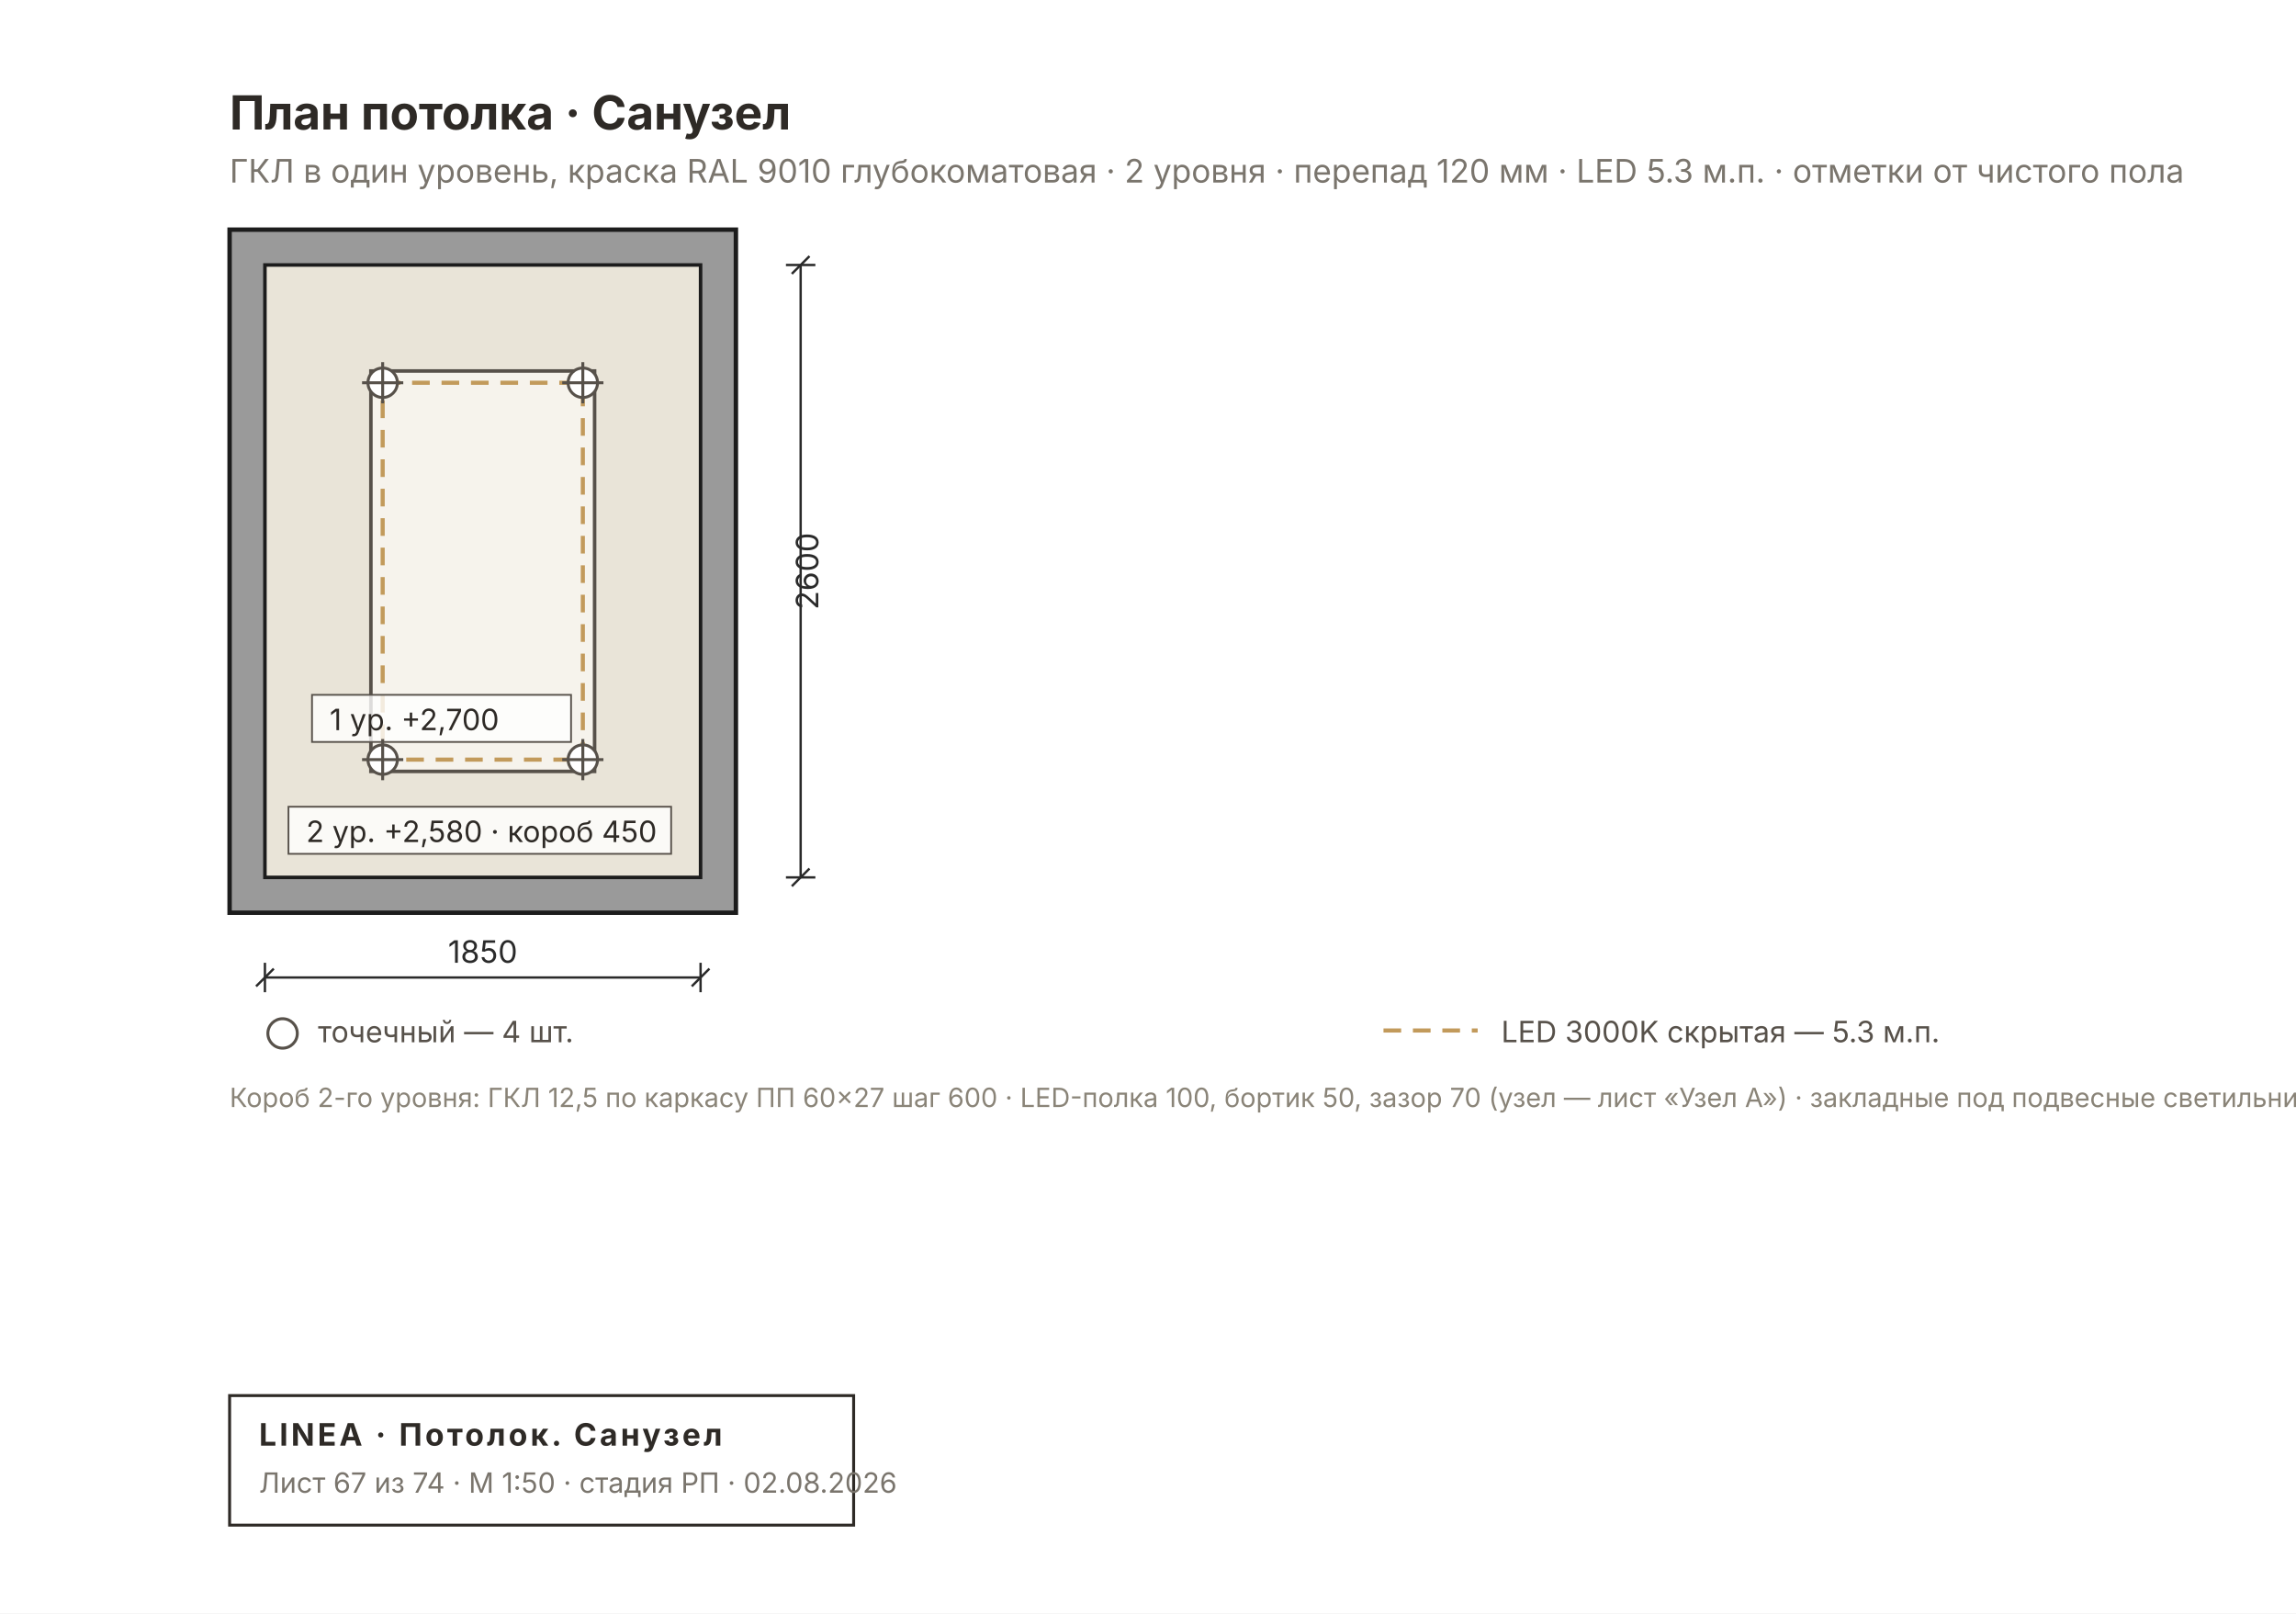
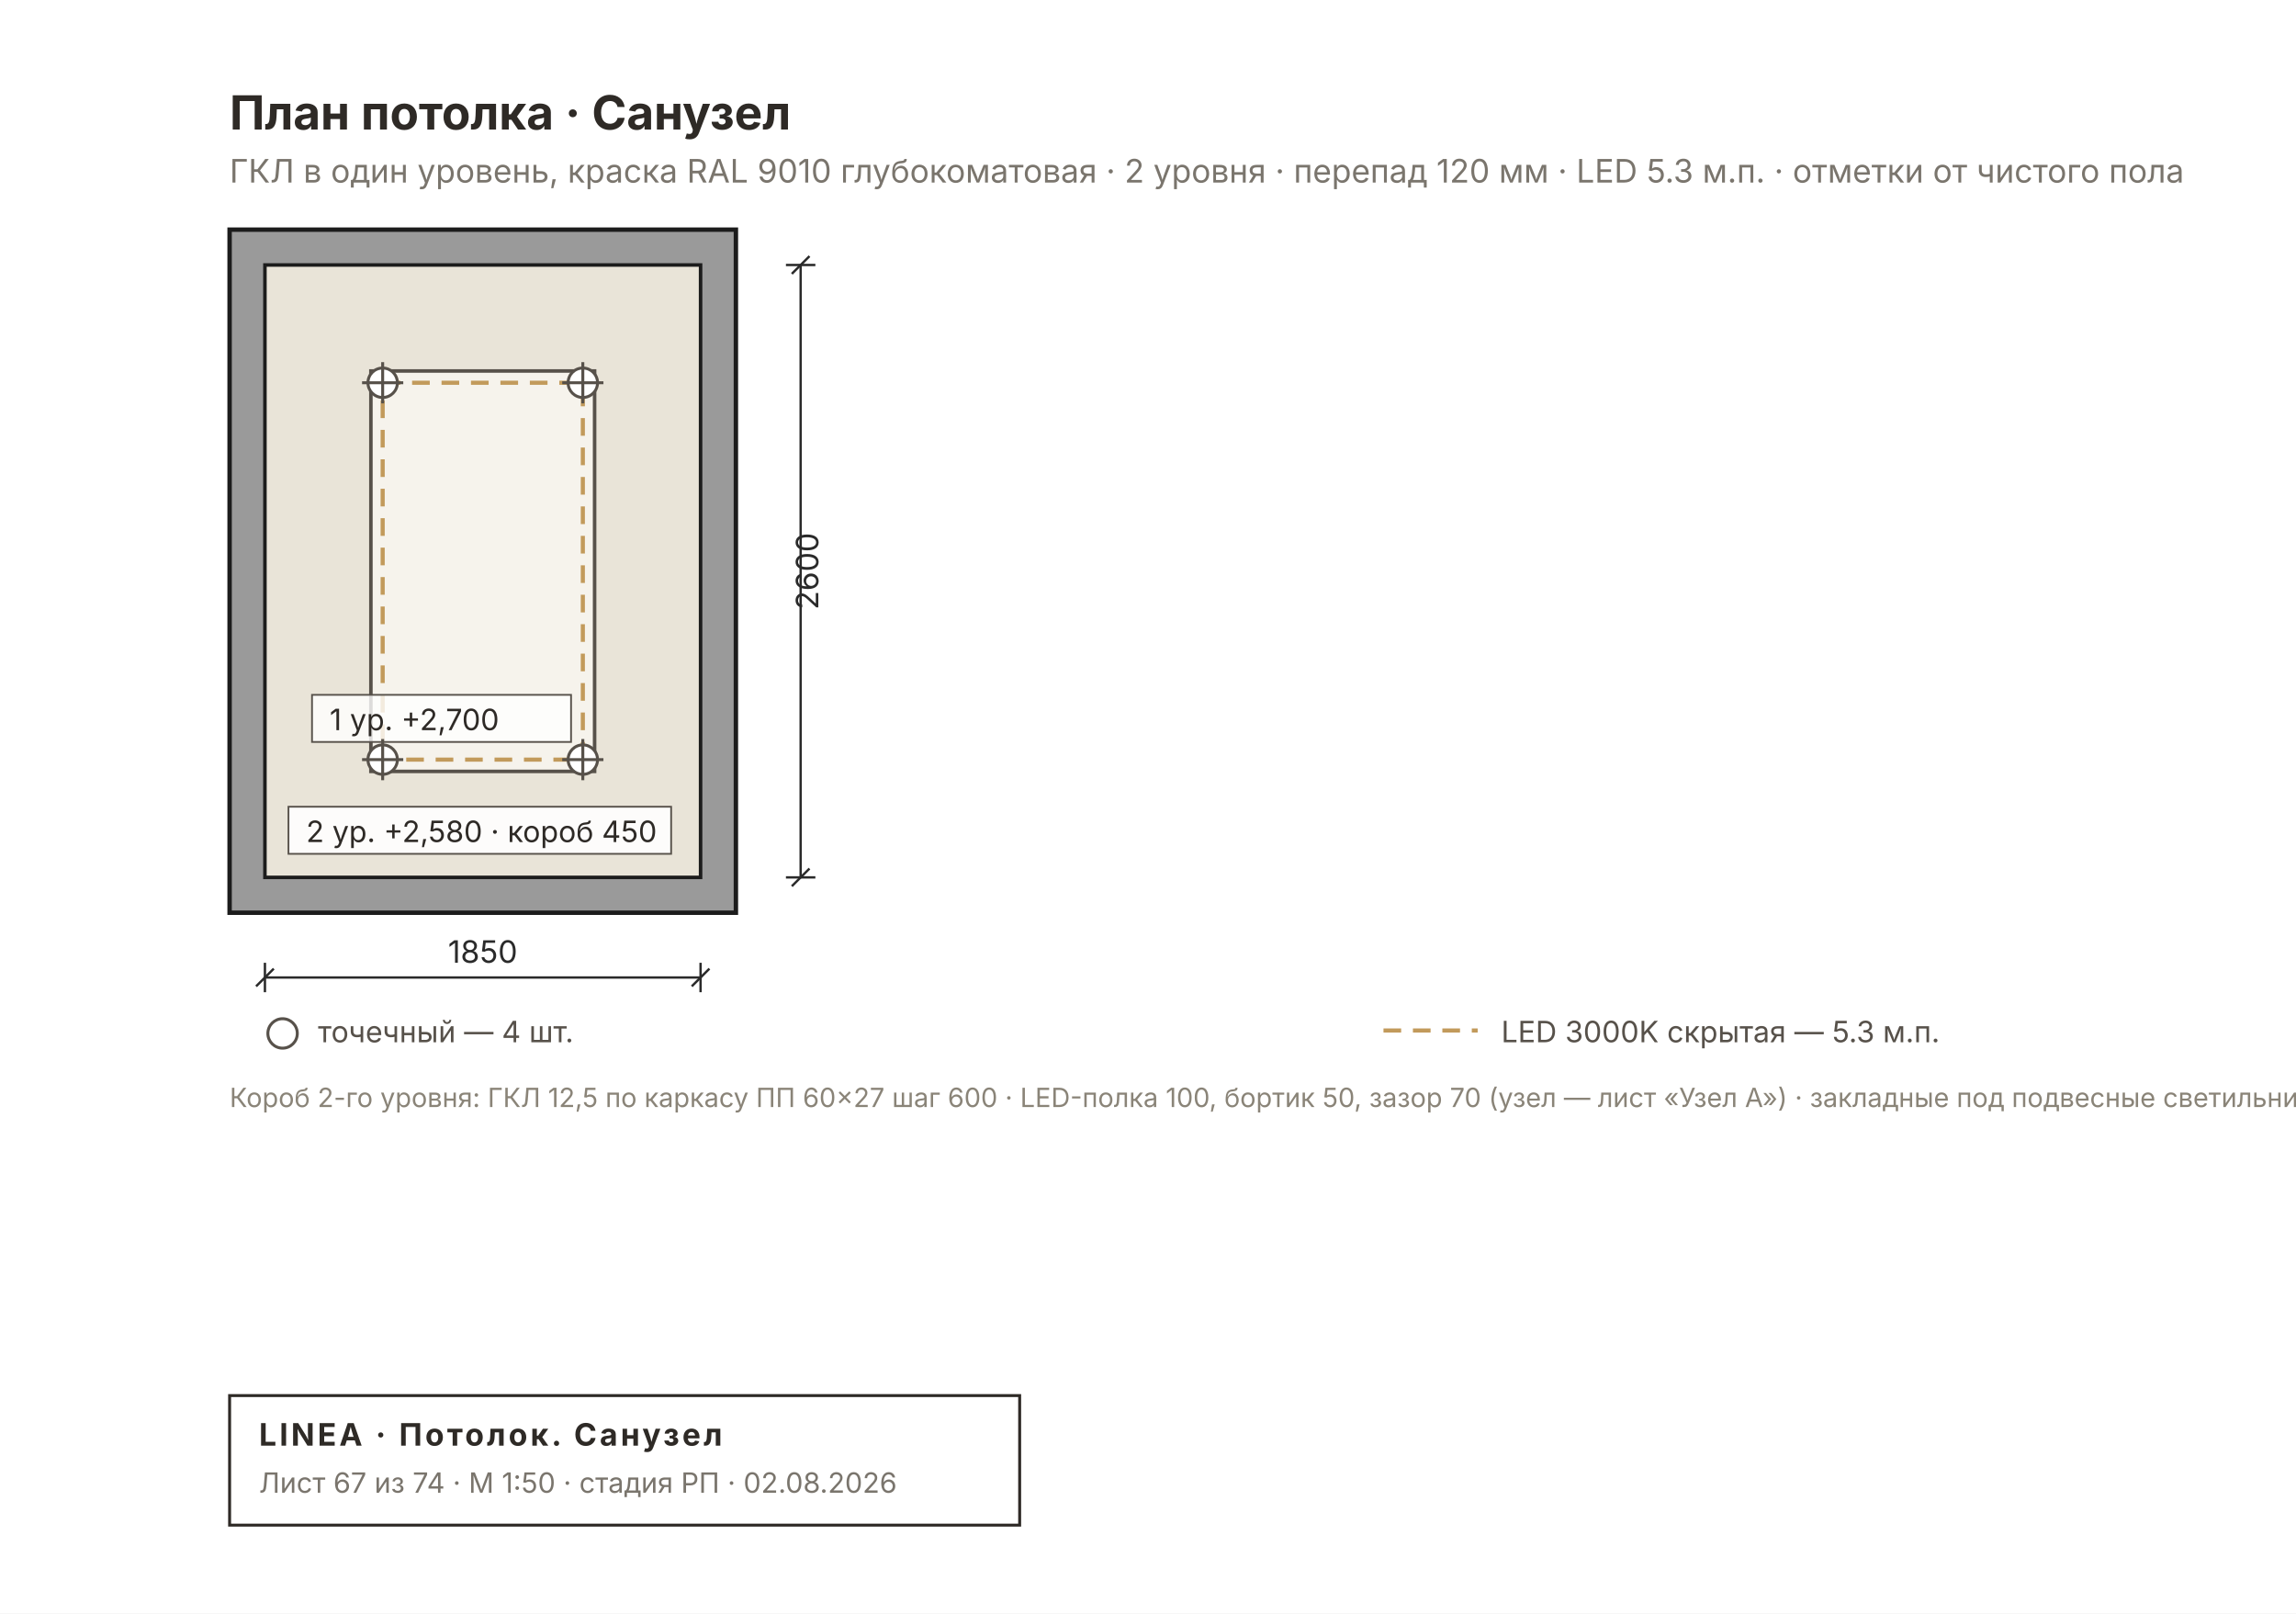
<svg xmlns="http://www.w3.org/2000/svg" width="780" height="548" viewBox="0 0 780 548" font-family="Inter, &quot;Helvetica Neue&quot;, Arial, sans-serif">
  <rect width="780" height="548" fill="#FFFFFF" />
  <defs>
    <pattern id="rh67" width="7" height="7" patternUnits="userSpaceOnUse" patternTransform="rotate(45)">
      <rect width="7" height="7" fill="#9A9A9A" />
      <line x1="0" y1="0" x2="0" y2="7" stroke="#6E6E6E" stroke-width="2" />
    </pattern>
  </defs>
  <rect x="78" y="78" width="172" height="232" fill="#9A9A9A" stroke="#1C1C1C" stroke-width="1.5" />
  <rect x="90" y="90" width="148" height="208" fill="#E9E4D8" stroke="#1C1C1C" stroke-width="1.2" />
  <rect x="126" y="126" width="76" height="136" fill="#F6F3EC" stroke="#57514A" stroke-width="1.2" />
  <rect x="130" y="130" width="68" height="128" fill="none" stroke="#C29A5B" stroke-width="1.4" stroke-dasharray="6 4" />
  <g font-size="10" fill="#2E2A26">
-     <rect x="98" y="274" width="130" height="16" fill="#FFFFFFCC" stroke="#57514A" stroke-width="0.6" />
+     <rect x="98" y="274" width="130" height="16" fill="#FFFFFFE6" stroke="#57514A" stroke-width="0.6" />
    <text x="104" y="286">2 ур. +2,580 · короб 450</text>
    <rect x="106" y="236" width="88" height="16" fill="#FFFFFFCC" stroke="#57514A" stroke-width="0.6" />
    <text x="112" y="248">1 ур. +2,700</text>
  </g>
  <g stroke="#57514A" stroke-width="1">
    <circle cx="130" cy="130" r="5" fill="#FFF" />
    <line x1="123" y1="130" x2="137" y2="130" />
    <line x1="130" y1="123" x2="130" y2="137" />
  </g>
  <g stroke="#57514A" stroke-width="1">
    <circle cx="130" cy="258" r="5" fill="#FFF" />
    <line x1="123" y1="258" x2="137" y2="258" />
    <line x1="130" y1="251" x2="130" y2="265" />
  </g>
  <g stroke="#57514A" stroke-width="1">
    <circle cx="198" cy="130" r="5" fill="#FFF" />
    <line x1="191" y1="130" x2="205" y2="130" />
    <line x1="198" y1="123" x2="198" y2="137" />
  </g>
  <g stroke="#57514A" stroke-width="1">
    <circle cx="198" cy="258" r="5" fill="#FFF" />
    <line x1="191" y1="258" x2="205" y2="258" />
    <line x1="198" y1="251" x2="198" y2="265" />
  </g>
  <text x="78" y="44" font-size="16" font-weight="700" fill="#2E2A26">План потолка · Санузел</text>
  <text x="78" y="62" font-size="11" fill="#7A756D">ГКЛ в один уровень, краска RAL 9010 глубокоматовая · 2 уровня · перепад 120 мм · LED 5.3 м.п. · отметки от чистого пола</text>
  <g stroke="#2A2A2A" stroke-width="0.8" fill="none">
    <line x1="90" y1="332" x2="238" y2="332" />
    <line x1="90" y1="327" x2="90" y2="337" />
    <line x1="238" y1="327" x2="238" y2="337" />
    <line x1="87" y1="335" x2="93" y2="329" />
    <line x1="235" y1="335" x2="241" y2="329" />
  </g>
  <text x="164" y="327" font-size="10.5" fill="#2A2A2A" text-anchor="middle">1850</text>
  <g stroke="#2A2A2A" stroke-width="0.8" fill="none">
    <line x1="272" y1="90" x2="272" y2="298" />
    <line x1="267" y1="90" x2="277" y2="90" />
    <line x1="267" y1="298" x2="277" y2="298" />
    <line x1="269" y1="93" x2="275" y2="87" />
    <line x1="269" y1="301" x2="275" y2="295" />
  </g>
  <text x="278" y="194" font-size="10.5" fill="#2A2A2A" transform="rotate(-90 278 194)" text-anchor="middle">2600</text>
  <g font-size="10" fill="#57514A">
    <circle cx="96" cy="351" r="5" fill="#FFF" stroke="#57514A" />
    <text x="108" y="354">точечный — 4 шт.</text>
    <line x1="470" y1="350" x2="502" y2="350" stroke="#C29A5B" stroke-width="1.4" stroke-dasharray="6 4" />
    <text x="510" y="354">LED 3000K скрытая — 5.3 м.п.</text>
  </g>
  <text x="78" y="376" font-size="9" fill="#8A8478">Короб 2-го уровня: ГКЛ 12,5 по каркасу ПП 60×27 шаг 600 · LED-полка 100, бортик 50, зазор 70 (узел — лист «Узел А») · закладные под подвесные светильники</text>
  <g>
-     <rect x="78" y="474" width="212" height="44" fill="none" stroke="#2E2A26" stroke-width="1" />
+     <rect x="78" y="474" width="268.4" height="44" fill="none" stroke="#2E2A26" stroke-width="1" />
    <text x="88" y="491" font-size="10.5" font-weight="700" fill="#2E2A26" letter-spacing="1">LINEA · Потолок. Санузел</text>
    <text x="88" y="507" font-size="9.5" fill="#7A756D">Лист 67 из 74 · М 1:50 · стадия РП · 02.08.2026</text>
  </g>
</svg>
